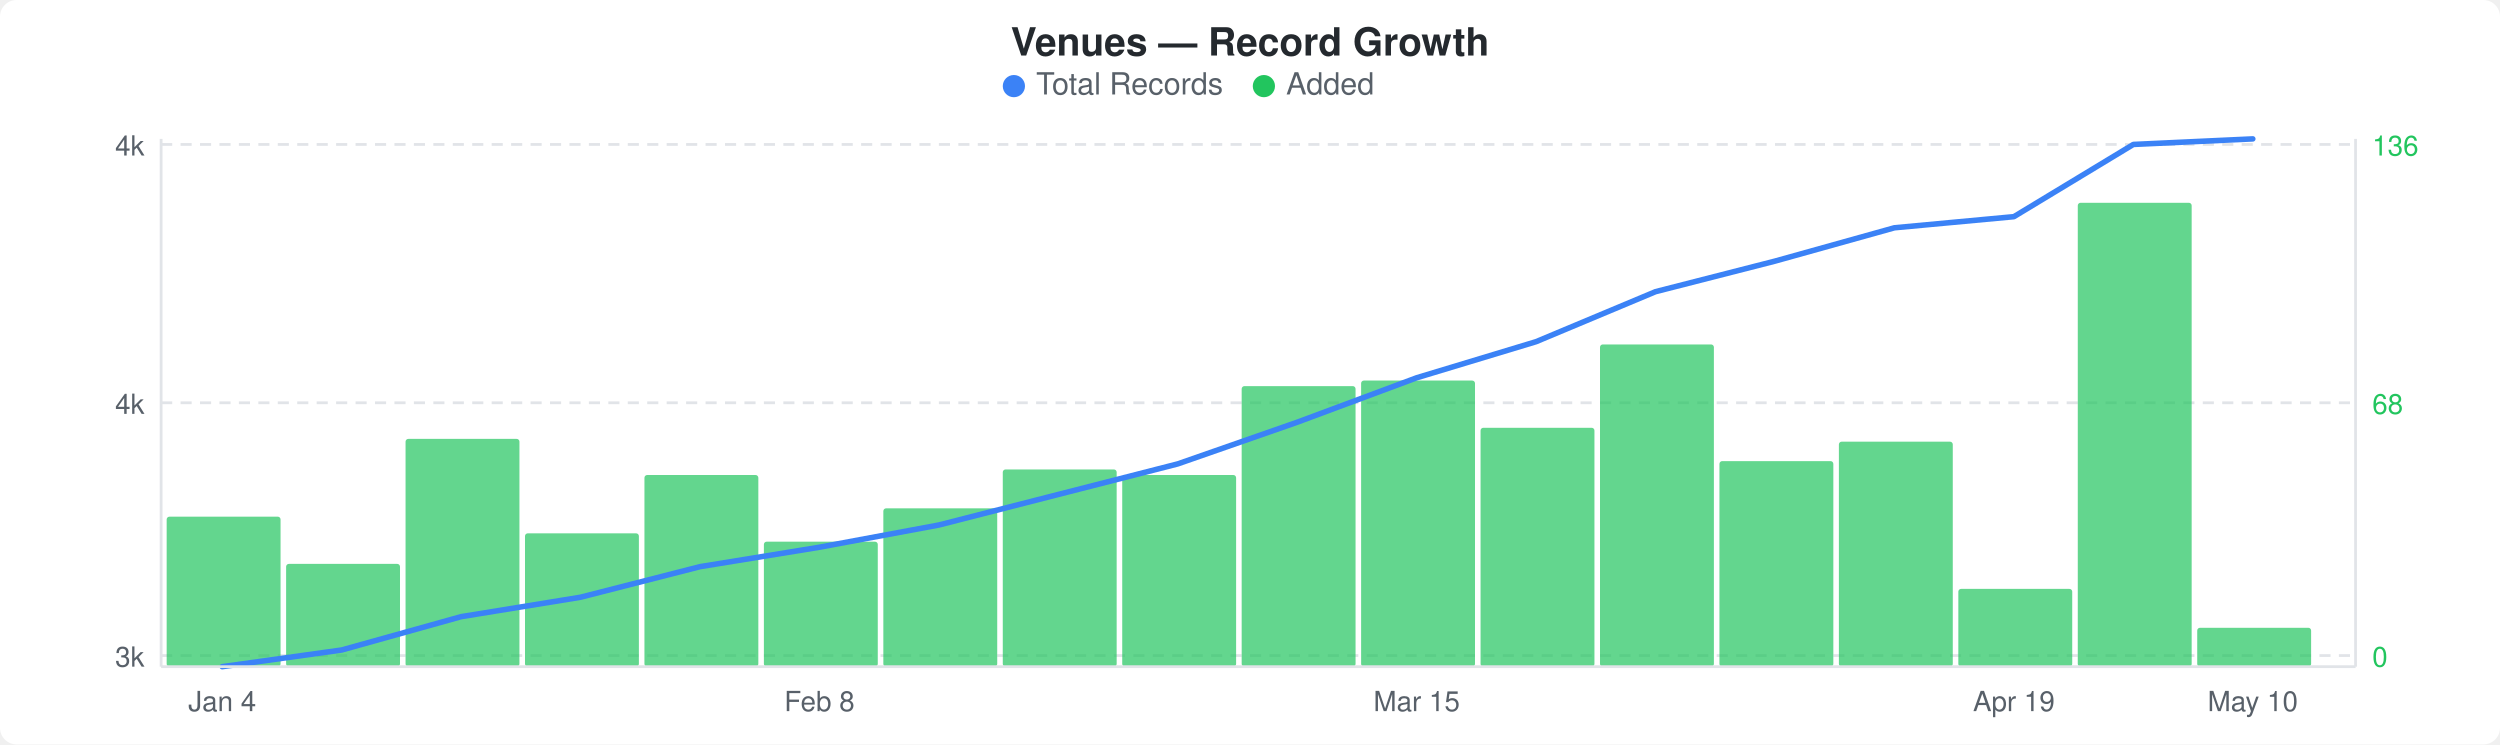
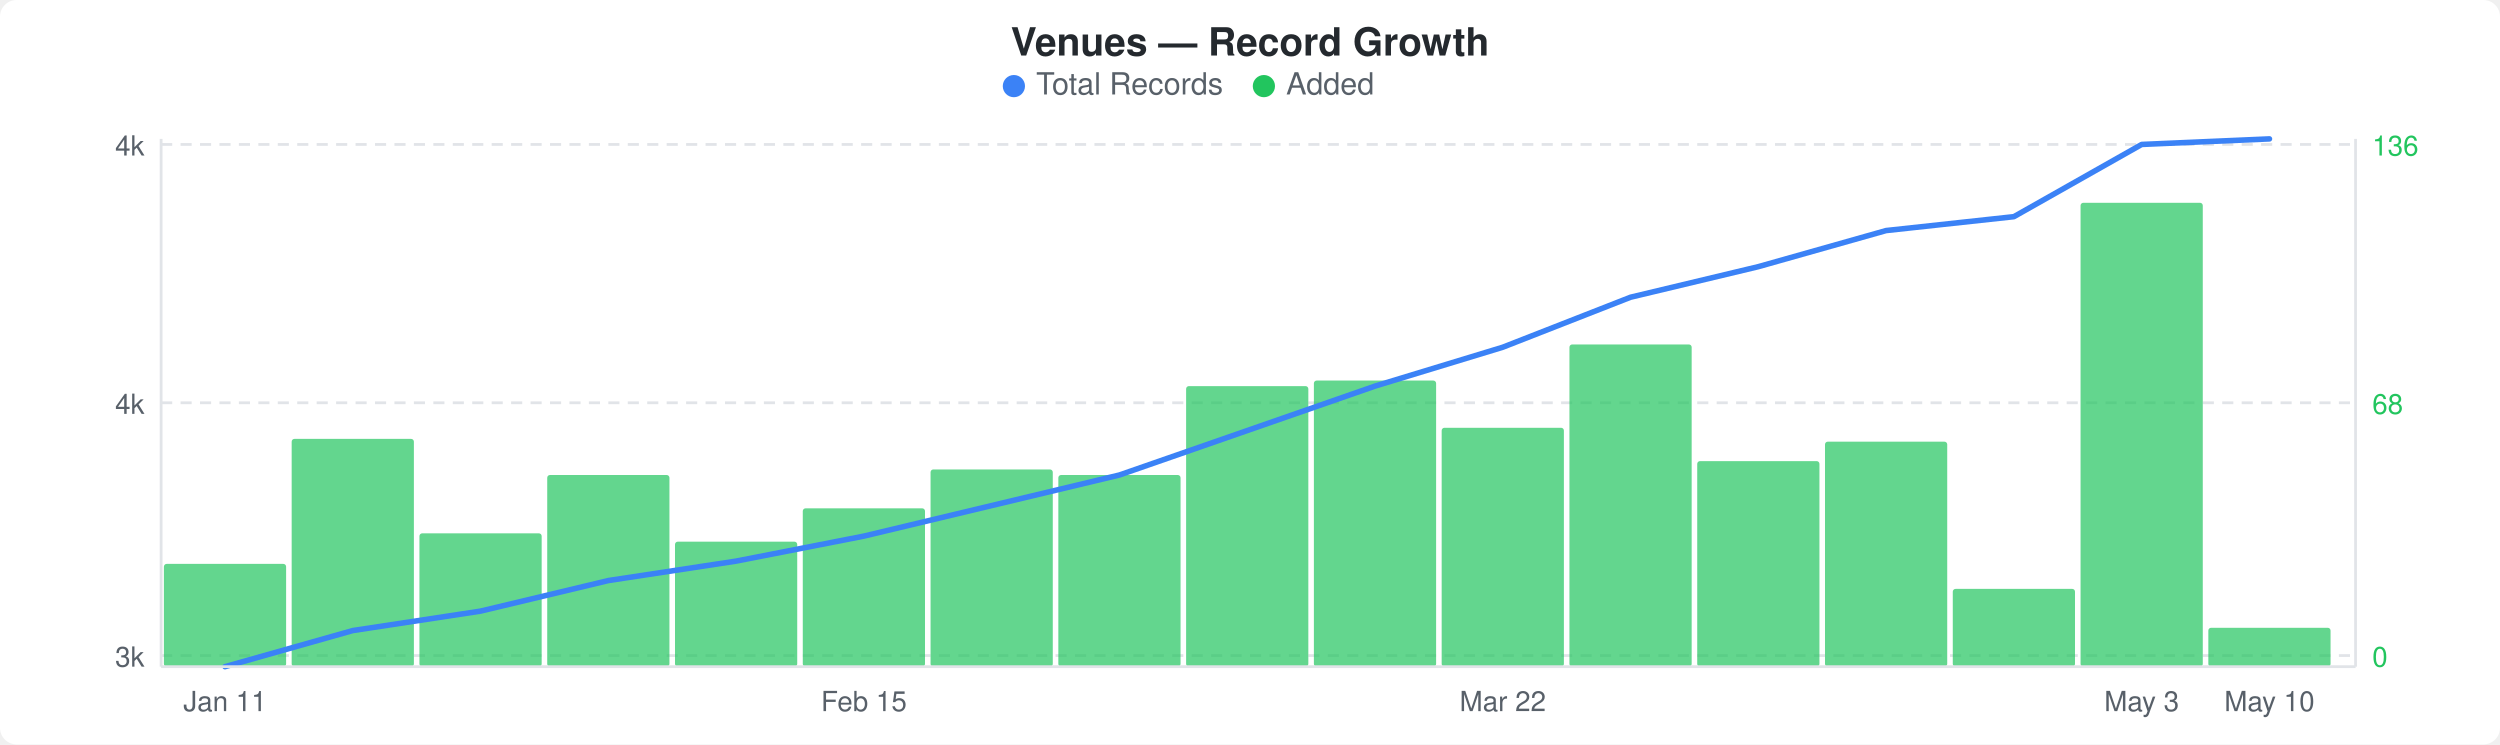
<svg xmlns="http://www.w3.org/2000/svg" width="900" height="268" viewBox="0 0 900 268">
  <rect width="900" height="268" fill="#ffffff" rx="6" ry="6" />
  <text x="450" y="20" text-anchor="middle" font-family="-apple-system, BlinkMacSystemFont, &quot;Segoe UI&quot;, Helvetica, Arial, sans-serif" font-size="14" font-weight="600" fill="#24292e">Venues — Record Growth</text>
  <circle cx="365" cy="31" r="4" fill="#3b82f6" />
  <text x="373" y="34" font-family="-apple-system, BlinkMacSystemFont, &quot;Segoe UI&quot;, Helvetica, Arial, sans-serif" font-size="11" fill="#586069">Total Records</text>
  <circle cx="455" cy="31" r="4" fill="#22c55e" />
  <text x="463" y="34" font-family="-apple-system, BlinkMacSystemFont, &quot;Segoe UI&quot;, Helvetica, Arial, sans-serif" font-size="11" fill="#586069">Added</text>
  <line x1="58" y1="52" x2="848" y2="52" stroke="#e1e4e8" stroke-width="1" stroke-dasharray="4,3" />
  <line x1="58" y1="145" x2="848" y2="145" stroke="#e1e4e8" stroke-width="1" stroke-dasharray="4,3" />
  <line x1="58" y1="236" x2="848" y2="236" stroke="#e1e4e8" stroke-width="1" stroke-dasharray="4,3" />
-   <rect x="60" y="186" width="41" height="54" rx="1" fill="#22c55eb3" />
-   <rect x="103" y="203" width="41" height="37" rx="1" fill="#22c55eb3" />
-   <rect x="146" y="158" width="41" height="82" rx="1" fill="#22c55eb3" />
-   <rect x="189" y="192" width="41" height="48" rx="1" fill="#22c55eb3" />
-   <rect x="232" y="171" width="41" height="69" rx="1" fill="#22c55eb3" />
-   <rect x="275" y="195" width="41" height="45" rx="1" fill="#22c55eb3" />
-   <rect x="318" y="183" width="41" height="57" rx="1" fill="#22c55eb3" />
-   <rect x="361" y="169" width="41" height="71" rx="1" fill="#22c55eb3" />
-   <rect x="404" y="171" width="41" height="69" rx="1" fill="#22c55eb3" />
-   <rect x="447" y="139" width="41" height="101" rx="1" fill="#22c55eb3" />
-   <rect x="490" y="137" width="41" height="103" rx="1" fill="#22c55eb3" />
-   <rect x="533" y="154" width="41" height="86" rx="1" fill="#22c55eb3" />
-   <rect x="576" y="124" width="41" height="116" rx="1" fill="#22c55eb3" />
-   <rect x="619" y="166" width="41" height="74" rx="1" fill="#22c55eb3" />
-   <rect x="662" y="159" width="41" height="81" rx="1" fill="#22c55eb3" />
-   <rect x="705" y="212" width="41" height="28" rx="1" fill="#22c55eb3" />
-   <rect x="748" y="73" width="41" height="167" rx="1" fill="#22c55eb3" />
-   <rect x="791" y="226" width="41" height="14" rx="1" fill="#22c55eb3" />
-   <polyline points="80,240 123,234 166,222 209,215 252,204 295,197 338,189 381,178 424,167 467,152 510,136 553,123 596,105 639,94 682,82 725,78 768,52 811,50" fill="none" stroke="#3b82f6" stroke-width="2" stroke-linejoin="round" stroke-linecap="round" />
+   <rect x="59" y="203" width="44" height="37" rx="1" fill="#22c55eb3" />
+   <rect x="105" y="158" width="44" height="82" rx="1" fill="#22c55eb3" />
+   <rect x="151" y="192" width="44" height="48" rx="1" fill="#22c55eb3" />
+   <rect x="197" y="171" width="44" height="69" rx="1" fill="#22c55eb3" />
+   <rect x="243" y="195" width="44" height="45" rx="1" fill="#22c55eb3" />
+   <rect x="289" y="183" width="44" height="57" rx="1" fill="#22c55eb3" />
+   <rect x="335" y="169" width="44" height="71" rx="1" fill="#22c55eb3" />
+   <rect x="381" y="171" width="44" height="69" rx="1" fill="#22c55eb3" />
+   <rect x="427" y="139" width="44" height="101" rx="1" fill="#22c55eb3" />
+   <rect x="473" y="137" width="44" height="103" rx="1" fill="#22c55eb3" />
+   <rect x="519" y="154" width="44" height="86" rx="1" fill="#22c55eb3" />
+   <rect x="565" y="124" width="44" height="116" rx="1" fill="#22c55eb3" />
+   <rect x="611" y="166" width="44" height="74" rx="1" fill="#22c55eb3" />
+   <rect x="657" y="159" width="44" height="81" rx="1" fill="#22c55eb3" />
+   <rect x="703" y="212" width="44" height="28" rx="1" fill="#22c55eb3" />
+   <rect x="749" y="73" width="44" height="167" rx="1" fill="#22c55eb3" />
+   <rect x="795" y="226" width="44" height="14" rx="1" fill="#22c55eb3" />
+   <polyline points="81,240 127,227 173,220 219,209 265,202 311,193 357,182 403,171 449,155 495,139 541,125 587,107 633,96 679,83 725,78 771,52 817,50" fill="none" stroke="#3b82f6" stroke-width="2" stroke-linejoin="round" stroke-linecap="round" />
  <text x="52" y="56" text-anchor="end" font-family="-apple-system, BlinkMacSystemFont, &quot;Segoe UI&quot;, Helvetica, Arial, sans-serif" font-size="10" fill="#586069">4k</text>
  <text x="52" y="149" text-anchor="end" font-family="-apple-system, BlinkMacSystemFont, &quot;Segoe UI&quot;, Helvetica, Arial, sans-serif" font-size="10" fill="#586069">4k</text>
  <text x="52" y="240" text-anchor="end" font-family="-apple-system, BlinkMacSystemFont, &quot;Segoe UI&quot;, Helvetica, Arial, sans-serif" font-size="10" fill="#586069">3k</text>
  <text x="854" y="56" text-anchor="start" font-family="-apple-system, BlinkMacSystemFont, &quot;Segoe UI&quot;, Helvetica, Arial, sans-serif" font-size="10" fill="#22c55e">136</text>
  <text x="854" y="149" text-anchor="start" font-family="-apple-system, BlinkMacSystemFont, &quot;Segoe UI&quot;, Helvetica, Arial, sans-serif" font-size="10" fill="#22c55e">68</text>
  <text x="854" y="240" text-anchor="start" font-family="-apple-system, BlinkMacSystemFont, &quot;Segoe UI&quot;, Helvetica, Arial, sans-serif" font-size="10" fill="#22c55e">0</text>
  <line x1="58" y1="50" x2="58" y2="240" stroke="#e1e4e8" stroke-width="1" />
  <line x1="58" y1="240" x2="848" y2="240" stroke="#e1e4e8" stroke-width="1" />
  <line x1="848" y1="50" x2="848" y2="240" stroke="#e1e4e8" stroke-width="1" />
-   <text x="80" y="256" text-anchor="middle" font-family="-apple-system, BlinkMacSystemFont, &quot;Segoe UI&quot;, Helvetica, Arial, sans-serif" font-size="10" fill="#586069">Jan 4</text>
-   <text x="295" y="256" text-anchor="middle" font-family="-apple-system, BlinkMacSystemFont, &quot;Segoe UI&quot;, Helvetica, Arial, sans-serif" font-size="10" fill="#586069">Feb 8</text>
-   <text x="510" y="256" text-anchor="middle" font-family="-apple-system, BlinkMacSystemFont, &quot;Segoe UI&quot;, Helvetica, Arial, sans-serif" font-size="10" fill="#586069">Mar 15</text>
-   <text x="725" y="256" text-anchor="middle" font-family="-apple-system, BlinkMacSystemFont, &quot;Segoe UI&quot;, Helvetica, Arial, sans-serif" font-size="10" fill="#586069">Apr 19</text>
-   <text x="811" y="256" text-anchor="middle" font-family="-apple-system, BlinkMacSystemFont, &quot;Segoe UI&quot;, Helvetica, Arial, sans-serif" font-size="10" fill="#586069">May 10</text>
+   <text x="81" y="256" text-anchor="middle" font-family="-apple-system, BlinkMacSystemFont, &quot;Segoe UI&quot;, Helvetica, Arial, sans-serif" font-size="10" fill="#586069">Jan 11</text>
+   <text x="311" y="256" text-anchor="middle" font-family="-apple-system, BlinkMacSystemFont, &quot;Segoe UI&quot;, Helvetica, Arial, sans-serif" font-size="10" fill="#586069">Feb 15</text>
+   <text x="541" y="256" text-anchor="middle" font-family="-apple-system, BlinkMacSystemFont, &quot;Segoe UI&quot;, Helvetica, Arial, sans-serif" font-size="10" fill="#586069">Mar 22</text>
+   <text x="771" y="256" text-anchor="middle" font-family="-apple-system, BlinkMacSystemFont, &quot;Segoe UI&quot;, Helvetica, Arial, sans-serif" font-size="10" fill="#586069">May 3</text>
+   <text x="817" y="256" text-anchor="middle" font-family="-apple-system, BlinkMacSystemFont, &quot;Segoe UI&quot;, Helvetica, Arial, sans-serif" font-size="10" fill="#586069">May 10</text>
</svg>
